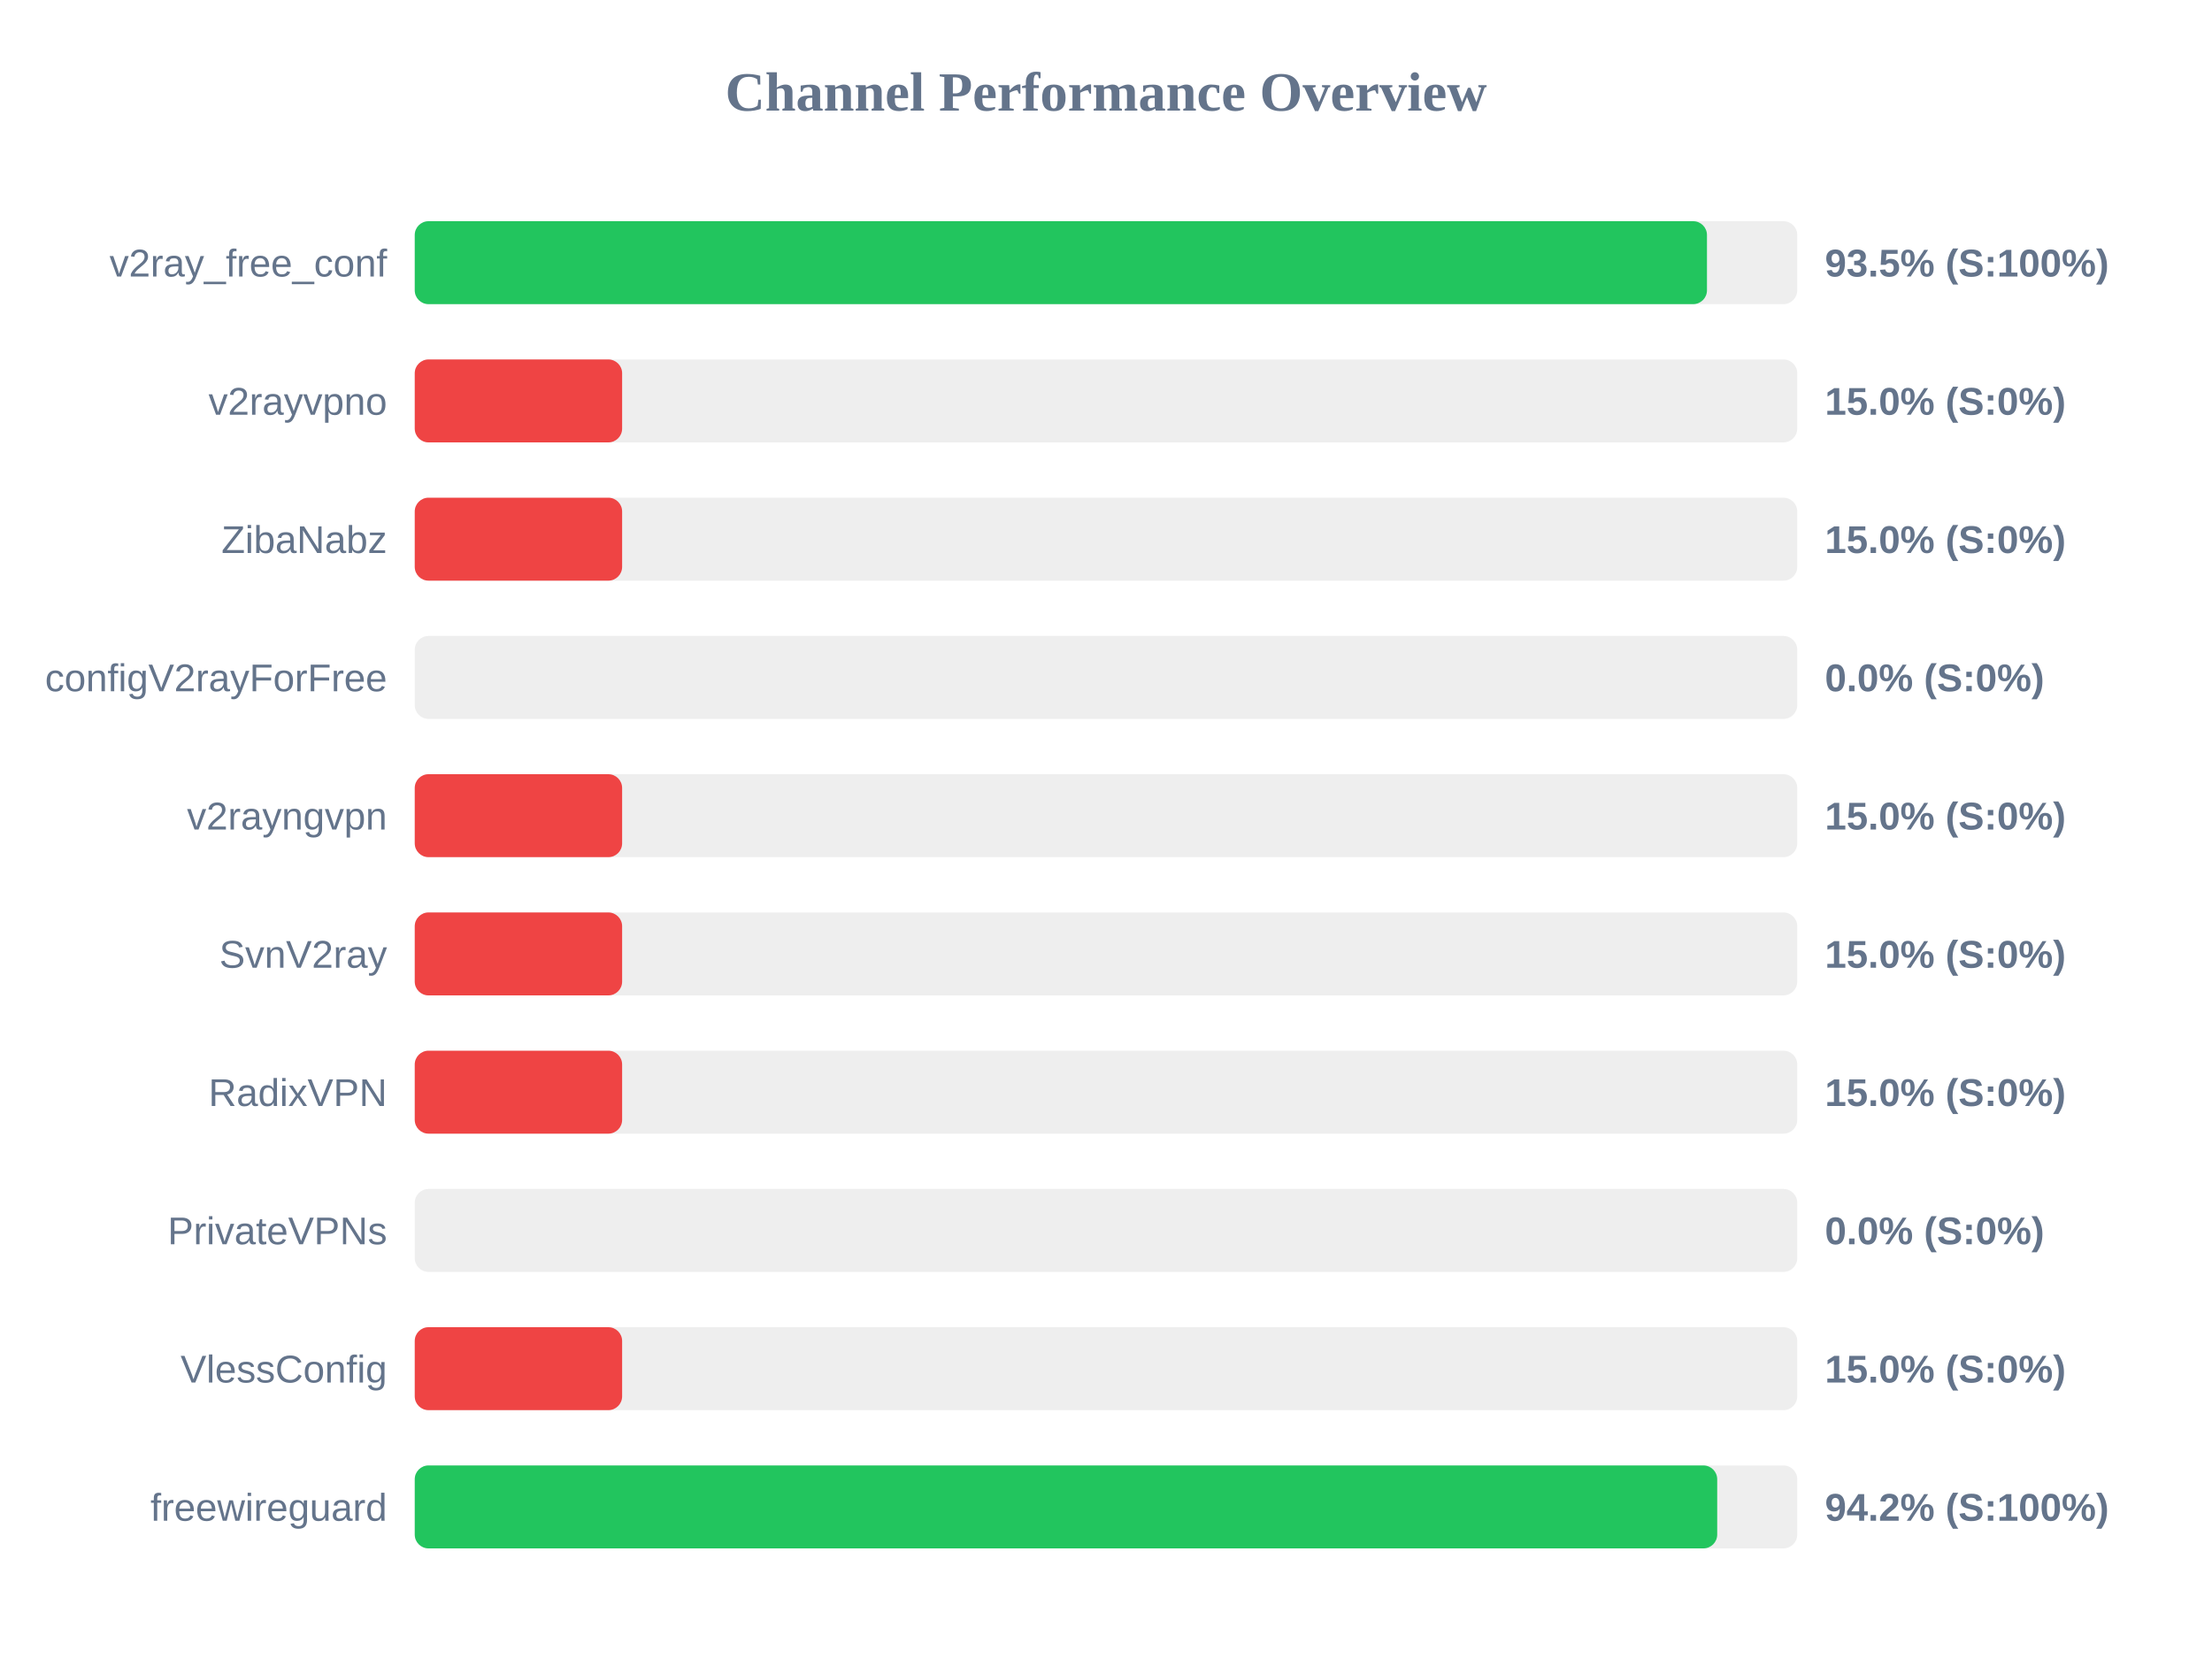
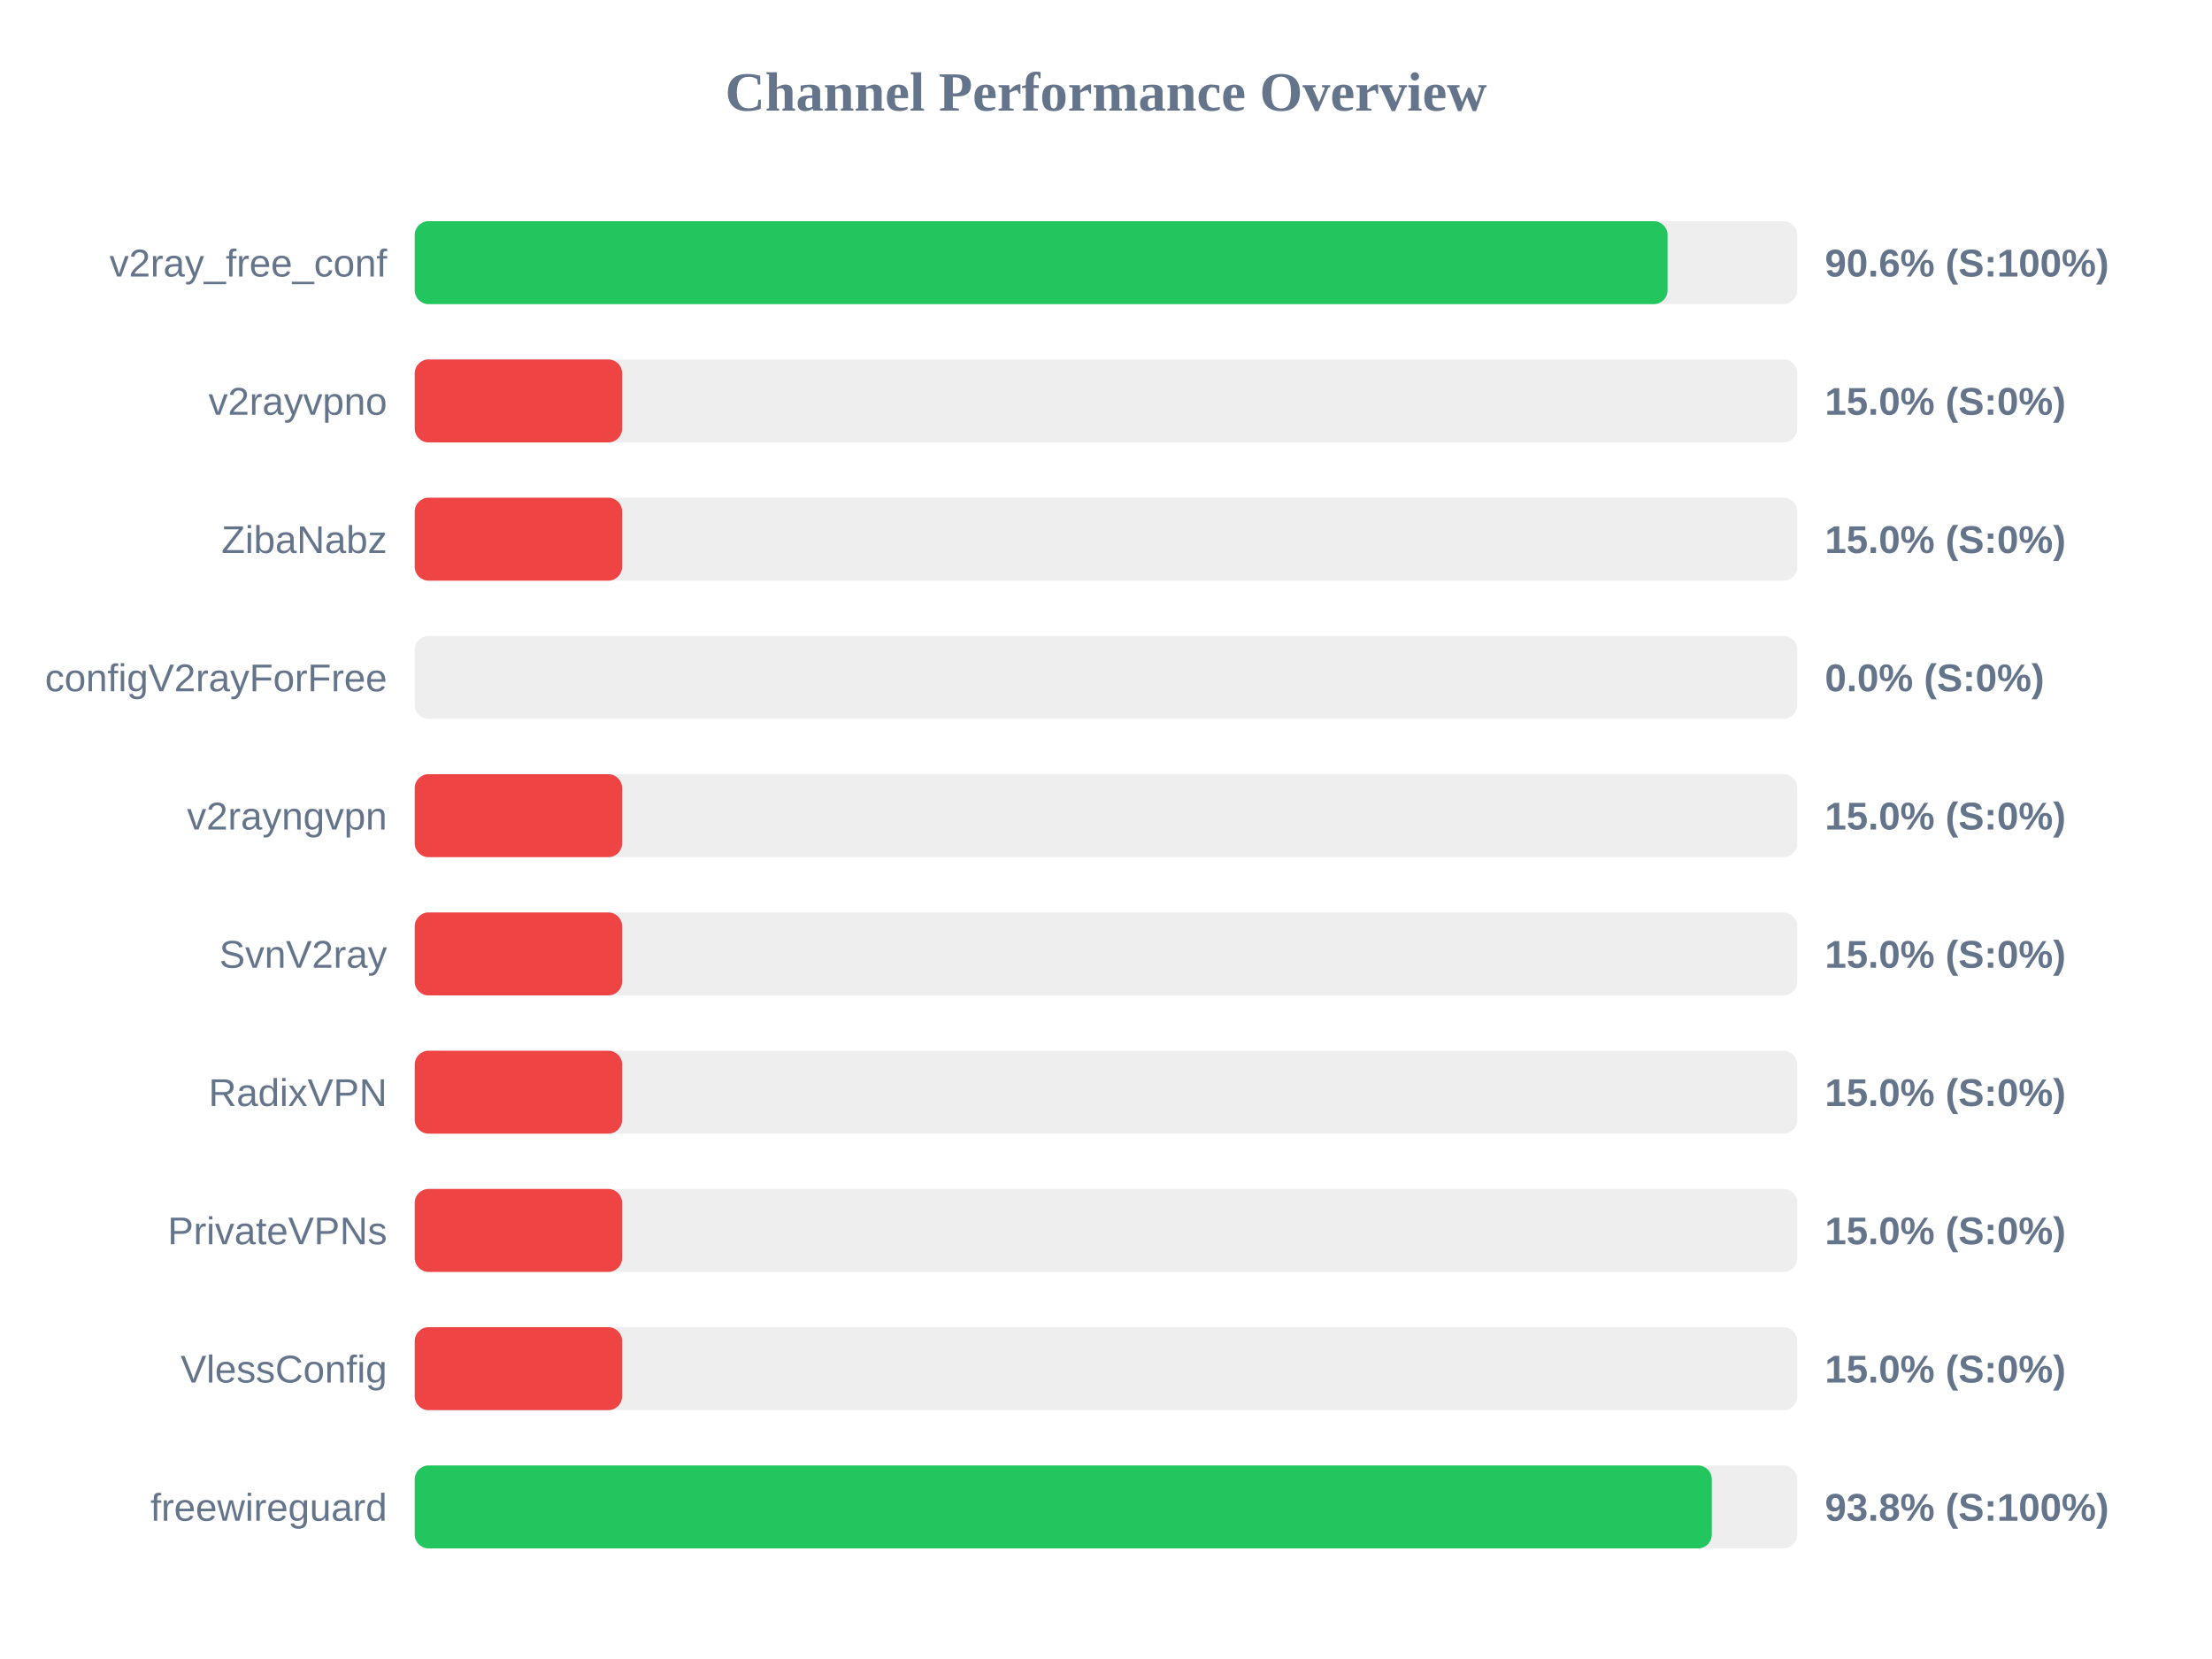
<svg xmlns="http://www.w3.org/2000/svg" width="800" height="600" version="1.1">
  <style>
        .row { font: 14px Arial; fill: #64748b; }
        .score { font: bold 14px Arial; fill: #64748b; }
    </style>
  <text x="400" y="40" text-anchor="middle" font-size="20px" font-weight="bold" fill="#64748b">Channel Performance Overview</text>
  <rect x="150" y="80" width="500" height="30" fill="#eee" rx="5" />
-   <rect x="150" y="80" width="467.35" height="30" fill="#22c55e" rx="5" />
+   <rect x="150" y="80" width="453.1" height="30" fill="#22c55e" rx="5" />
  <text x="140" y="100" text-anchor="end" class="row">v2ray_free_conf</text>
-   <text x="660" y="100" text-anchor="start" class="score">93.5% (S:100%)</text>
+   <text x="660" y="100" text-anchor="start" class="score">90.6% (S:100%)</text>
  <rect x="150" y="130" width="500" height="30" fill="#eee" rx="5" />
  <rect x="150" y="130" width="75.0" height="30" fill="#ef4444" rx="5" />
  <text x="140" y="150" text-anchor="end" class="row">v2rayvpno</text>
  <text x="660" y="150" text-anchor="start" class="score">15.0% (S:0%)</text>
  <rect x="150" y="180" width="500" height="30" fill="#eee" rx="5" />
  <rect x="150" y="180" width="75.0" height="30" fill="#ef4444" rx="5" />
  <text x="140" y="200" text-anchor="end" class="row">ZibaNabz</text>
  <text x="660" y="200" text-anchor="start" class="score">15.0% (S:0%)</text>
  <rect x="150" y="230" width="500" height="30" fill="#eee" rx="5" />
  <rect x="150" y="230" width="0.0" height="30" fill="#ef4444" rx="5" />
  <text x="140" y="250" text-anchor="end" class="row">configV2rayForFree</text>
  <text x="660" y="250" text-anchor="start" class="score">0.0% (S:0%)</text>
  <rect x="150" y="280" width="500" height="30" fill="#eee" rx="5" />
  <rect x="150" y="280" width="75.0" height="30" fill="#ef4444" rx="5" />
  <text x="140" y="300" text-anchor="end" class="row">v2rayngvpn</text>
  <text x="660" y="300" text-anchor="start" class="score">15.0% (S:0%)</text>
  <rect x="150" y="330" width="500" height="30" fill="#eee" rx="5" />
  <rect x="150" y="330" width="75.0" height="30" fill="#ef4444" rx="5" />
  <text x="140" y="350" text-anchor="end" class="row">SvnV2ray</text>
  <text x="660" y="350" text-anchor="start" class="score">15.0% (S:0%)</text>
  <rect x="150" y="380" width="500" height="30" fill="#eee" rx="5" />
  <rect x="150" y="380" width="75.0" height="30" fill="#ef4444" rx="5" />
  <text x="140" y="400" text-anchor="end" class="row">RadixVPN</text>
  <text x="660" y="400" text-anchor="start" class="score">15.0% (S:0%)</text>
  <rect x="150" y="430" width="500" height="30" fill="#eee" rx="5" />
-   <rect x="150" y="430" width="0.0" height="30" fill="#ef4444" rx="5" />
+   <rect x="150" y="430" width="75.0" height="30" fill="#ef4444" rx="5" />
  <text x="140" y="450" text-anchor="end" class="row">PrivateVPNs</text>
-   <text x="660" y="450" text-anchor="start" class="score">0.0% (S:0%)</text>
+   <text x="660" y="450" text-anchor="start" class="score">15.0% (S:0%)</text>
  <rect x="150" y="480" width="500" height="30" fill="#eee" rx="5" />
  <rect x="150" y="480" width="75.0" height="30" fill="#ef4444" rx="5" />
  <text x="140" y="500" text-anchor="end" class="row">VlessConfig</text>
  <text x="660" y="500" text-anchor="start" class="score">15.0% (S:0%)</text>
  <rect x="150" y="530" width="500" height="30" fill="#eee" rx="5" />
-   <rect x="150" y="530" width="471.05" height="30" fill="#22c55e" rx="5" />
+   <rect x="150" y="530" width="469.1" height="30" fill="#22c55e" rx="5" />
  <text x="140" y="550" text-anchor="end" class="row">freewireguard</text>
-   <text x="660" y="550" text-anchor="start" class="score">94.2% (S:100%)</text>
+   <text x="660" y="550" text-anchor="start" class="score">93.8% (S:100%)</text>
</svg>
